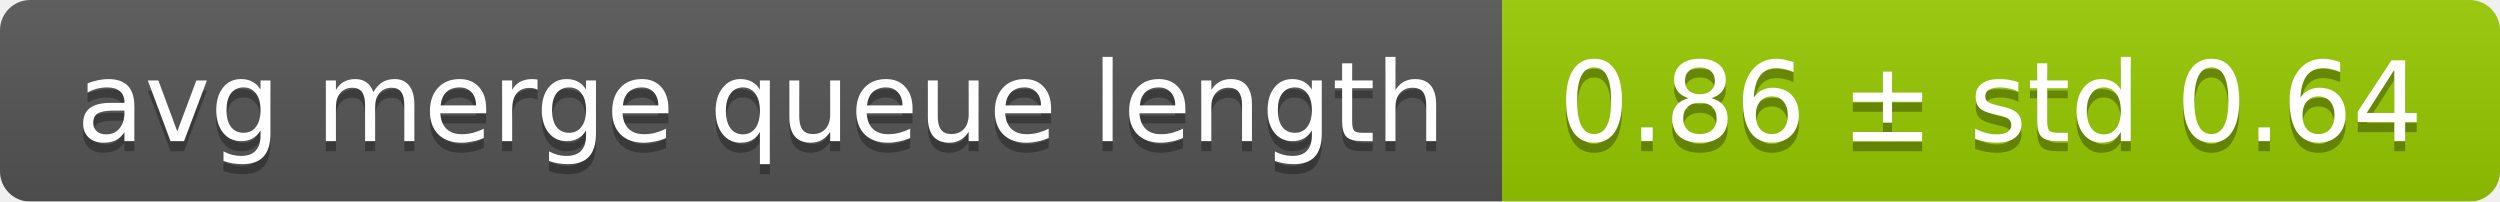
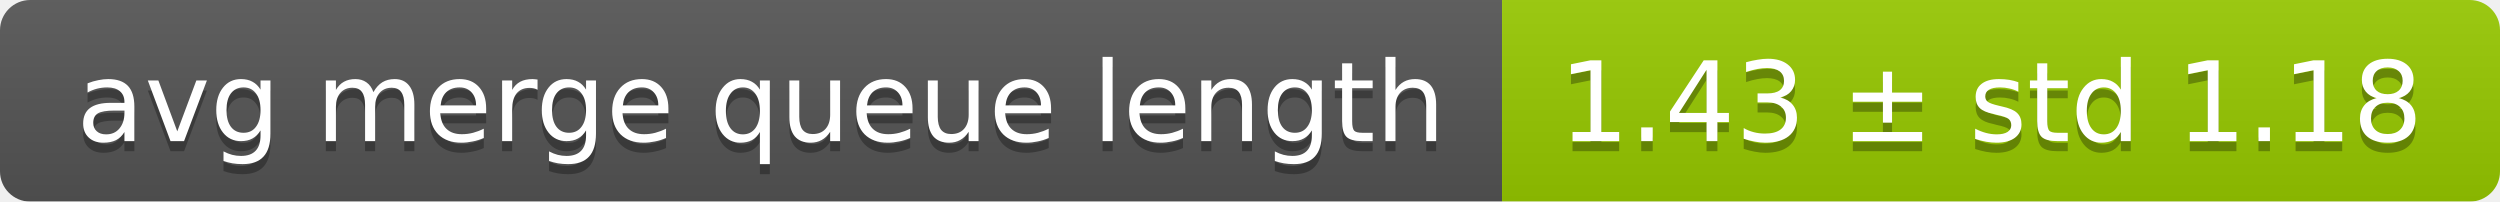
<svg xmlns="http://www.w3.org/2000/svg" width="248" height="20">
  <linearGradient id="smooth" x2="0" y2="100%">
    <stop offset="0" stop-color="#bbb" stop-opacity=".1" />
    <stop offset="1" stop-opacity=".1" />
  </linearGradient>
  <mask id="round">
    <rect width="248" height="20" rx="3" fill="#fff" />
  </mask>
  <g mask="url(#round)">
    <rect width="149" height="20" fill="#555" />
    <rect x="149" width="99" height="20" fill="#97ca00" />
    <rect width="248" height="20" fill="url(#smooth)" />
  </g>
  <g fill="#fff" text-anchor="middle" font-family="DejaVu Sans,Verdana,Geneva,sans-serif" font-size="11">
    <text x="75.5" y="15" fill="#010101" fill-opacity=".3">avg merge queue length</text>
    <text x="75.5" y="14">avg merge queue length</text>
-     <text x="197.5" y="15" fill="#010101" fill-opacity=".3">0.86 ± std 0.64</text>
-     <text x="197.5" y="14">0.86 ± std 0.64</text>
+     <text x="197.5" y="15" fill="#010101" fill-opacity=".3">1.43 ± std 1.18</text>
+     <text x="197.5" y="14">1.43 ± std 1.18</text>
  </g>
</svg>
